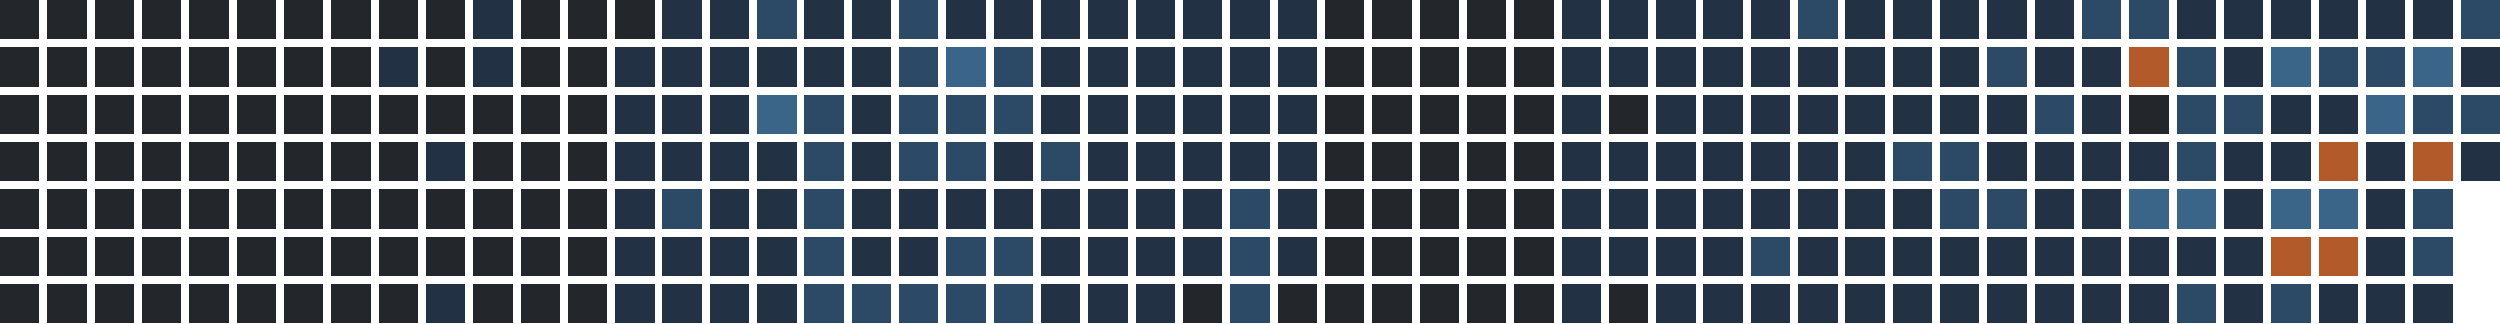
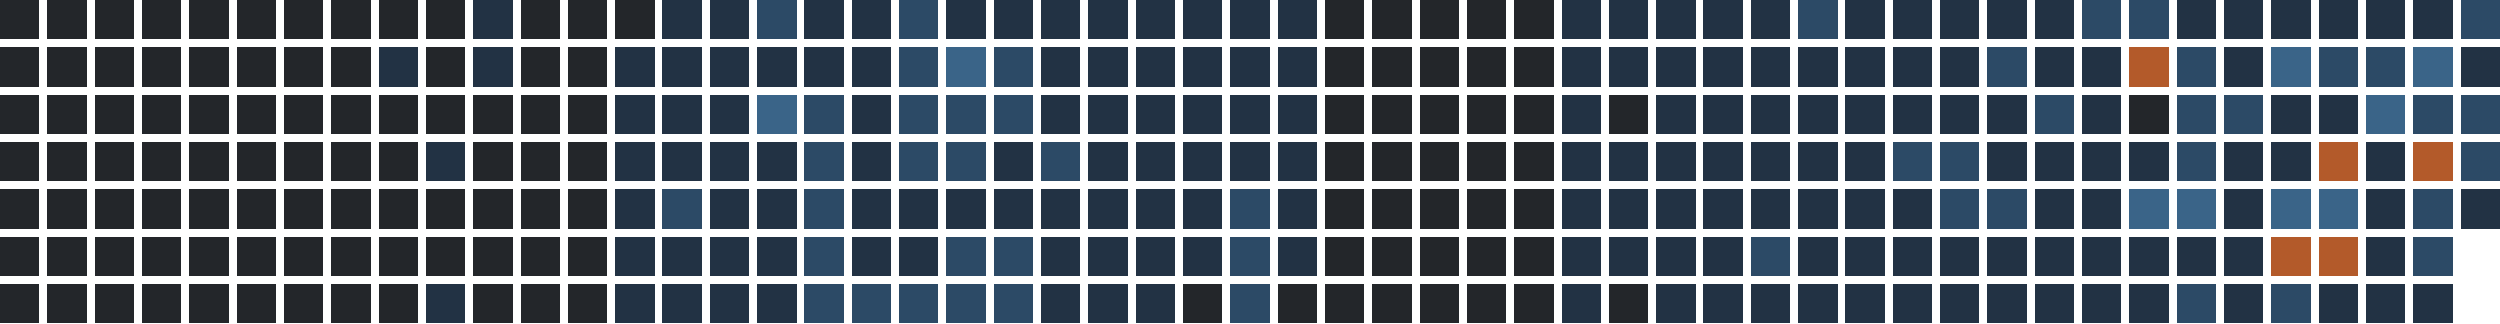
<svg xmlns="http://www.w3.org/2000/svg" version="1.1" width="634.0" height="82.0" viewBox="27.0 20.0 634.0 82.0">
  <rect style="fill:#23262a;shape-rendering:crispedges" data-score="0" data-date="2025-08-17" x="27" y="20" width="10" height="10" />
  <rect style="fill:#23262a;shape-rendering:crispedges" data-score="0" data-date="2025-08-24" x="39" y="20" width="10" height="10" />
  <rect style="fill:#23262a;shape-rendering:crispedges" data-score="0" data-date="2025-08-31" x="51" y="20" width="10" height="10" />
  <rect style="fill:#23262a;shape-rendering:crispedges" data-score="0" data-date="2025-09-07" x="63" y="20" width="10" height="10" />
  <rect style="fill:#23262a;shape-rendering:crispedges" data-score="0" data-date="2025-09-14" x="75" y="20" width="10" height="10" />
  <rect style="fill:#23262a;shape-rendering:crispedges" data-score="0" data-date="2025-09-21" x="87" y="20" width="10" height="10" />
  <rect style="fill:#23262a;shape-rendering:crispedges" data-score="0" data-date="2025-09-28" x="99" y="20" width="10" height="10" />
  <rect style="fill:#23262a;shape-rendering:crispedges" data-score="0" data-date="2025-10-05" x="111" y="20" width="10" height="10" />
  <rect style="fill:#23262a;shape-rendering:crispedges" data-score="0" data-date="2025-10-12" x="123" y="20" width="10" height="10" />
  <rect style="fill:#23262a;shape-rendering:crispedges" data-score="0" data-date="2025-10-19" x="135" y="20" width="10" height="10" />
  <rect style="fill:#223244;shape-rendering:crispedges" data-score="1" data-date="2025-10-26" x="147" y="20" width="10" height="10" />
  <rect style="fill:#23262a;shape-rendering:crispedges" data-score="0" data-date="2025-11-02" x="159" y="20" width="10" height="10" />
  <rect style="fill:#23262a;shape-rendering:crispedges" data-score="0" data-date="2025-11-09" x="171" y="20" width="10" height="10" />
  <rect style="fill:#23262a;shape-rendering:crispedges" data-score="0" data-date="2025-11-16" x="183" y="20" width="10" height="10" />
  <rect style="fill:#223244;shape-rendering:crispedges" data-score="1" data-date="2025-11-23" x="195" y="20" width="10" height="10" />
  <rect style="fill:#223244;shape-rendering:crispedges" data-score="1" data-date="2025-11-30" x="207" y="20" width="10" height="10" />
  <rect style="fill:#2c4a66;shape-rendering:crispedges" data-score="2" data-date="2025-12-07" x="219" y="20" width="10" height="10" />
  <rect style="fill:#223244;shape-rendering:crispedges" data-score="1" data-date="2025-12-14" x="231" y="20" width="10" height="10" />
  <rect style="fill:#223244;shape-rendering:crispedges" data-score="1" data-date="2025-12-21" x="243" y="20" width="10" height="10" />
  <rect style="fill:#2c4a66;shape-rendering:crispedges" data-score="2" data-date="2025-12-28" x="255" y="20" width="10" height="10" />
  <rect style="fill:#223244;shape-rendering:crispedges" data-score="1" data-date="2026-01-04" x="267" y="20" width="10" height="10" />
  <rect style="fill:#223244;shape-rendering:crispedges" data-score="1" data-date="2026-01-11" x="279" y="20" width="10" height="10" />
  <rect style="fill:#223244;shape-rendering:crispedges" data-score="1" data-date="2026-01-18" x="291" y="20" width="10" height="10" />
  <rect style="fill:#223244;shape-rendering:crispedges" data-score="1" data-date="2026-01-25" x="303" y="20" width="10" height="10" />
  <rect style="fill:#223244;shape-rendering:crispedges" data-score="1" data-date="2026-02-01" x="315" y="20" width="10" height="10" />
  <rect style="fill:#223244;shape-rendering:crispedges" data-score="1" data-date="2026-02-08" x="327" y="20" width="10" height="10" />
  <rect style="fill:#223244;shape-rendering:crispedges" data-score="1" data-date="2026-02-15" x="339" y="20" width="10" height="10" />
  <rect style="fill:#223244;shape-rendering:crispedges" data-score="1" data-date="2026-02-22" x="351" y="20" width="10" height="10" />
  <rect style="fill:#23262a;shape-rendering:crispedges" data-score="0" data-date="2026-03-01" x="363" y="20" width="10" height="10" />
  <rect style="fill:#23262a;shape-rendering:crispedges" data-score="0" data-date="2026-03-08" x="375" y="20" width="10" height="10" />
  <rect style="fill:#23262a;shape-rendering:crispedges" data-score="0" data-date="2026-03-15" x="387" y="20" width="10" height="10" />
  <rect style="fill:#23262a;shape-rendering:crispedges" data-score="0" data-date="2026-03-22" x="399" y="20" width="10" height="10" />
  <rect style="fill:#23262a;shape-rendering:crispedges" data-score="0" data-date="2026-03-29" x="411" y="20" width="10" height="10" />
  <rect style="fill:#223244;shape-rendering:crispedges" data-score="1" data-date="2026-04-05" x="423" y="20" width="10" height="10" />
  <rect style="fill:#223244;shape-rendering:crispedges" data-score="1" data-date="2026-04-12" x="435" y="20" width="10" height="10" />
  <rect style="fill:#223244;shape-rendering:crispedges" data-score="1" data-date="2026-04-19" x="447" y="20" width="10" height="10" />
  <rect style="fill:#223244;shape-rendering:crispedges" data-score="1" data-date="2026-04-26" x="459" y="20" width="10" height="10" />
  <rect style="fill:#223244;shape-rendering:crispedges" data-score="1" data-date="2026-05-03" x="471" y="20" width="10" height="10" />
  <rect style="fill:#2c4a66;shape-rendering:crispedges" data-score="2" data-date="2026-05-10" x="483" y="20" width="10" height="10" />
  <rect style="fill:#223244;shape-rendering:crispedges" data-score="1" data-date="2026-05-17" x="495" y="20" width="10" height="10" />
  <rect style="fill:#223244;shape-rendering:crispedges" data-score="1" data-date="2026-05-24" x="507" y="20" width="10" height="10" />
  <rect style="fill:#223244;shape-rendering:crispedges" data-score="1" data-date="2026-05-31" x="519" y="20" width="10" height="10" />
  <rect style="fill:#223244;shape-rendering:crispedges" data-score="1" data-date="2026-06-07" x="531" y="20" width="10" height="10" />
  <rect style="fill:#223244;shape-rendering:crispedges" data-score="1" data-date="2026-06-14" x="543" y="20" width="10" height="10" />
  <rect style="fill:#2c4a66;shape-rendering:crispedges" data-score="2" data-date="2026-06-21" x="555" y="20" width="10" height="10" />
  <rect style="fill:#2c4a66;shape-rendering:crispedges" data-score="2" data-date="2026-06-28" x="567" y="20" width="10" height="10" />
  <rect style="fill:#223244;shape-rendering:crispedges" data-score="1" data-date="2026-07-05" x="579" y="20" width="10" height="10" />
  <rect style="fill:#223244;shape-rendering:crispedges" data-score="1" data-date="2026-07-12" x="591" y="20" width="10" height="10" />
  <rect style="fill:#223244;shape-rendering:crispedges" data-score="1" data-date="2026-07-19" x="603" y="20" width="10" height="10" />
  <rect style="fill:#223244;shape-rendering:crispedges" data-score="1" data-date="2026-07-26" x="615" y="20" width="10" height="10" />
  <rect style="fill:#223244;shape-rendering:crispedges" data-score="1" data-date="2026-08-02" x="627" y="20" width="10" height="10" />
  <rect style="fill:#223244;shape-rendering:crispedges" data-score="1" data-date="2026-08-09" x="639" y="20" width="10" height="10" />
  <rect style="fill:#2c4a66;shape-rendering:crispedges" data-score="2" data-date="2026-08-16" x="651" y="20" width="10" height="10" />
  <rect style="fill:#23262a;shape-rendering:crispedges" data-score="0" data-date="2025-08-18" x="27" y="32" width="10" height="10" />
  <rect style="fill:#23262a;shape-rendering:crispedges" data-score="0" data-date="2025-08-25" x="39" y="32" width="10" height="10" />
  <rect style="fill:#23262a;shape-rendering:crispedges" data-score="0" data-date="2025-09-01" x="51" y="32" width="10" height="10" />
  <rect style="fill:#23262a;shape-rendering:crispedges" data-score="0" data-date="2025-09-08" x="63" y="32" width="10" height="10" />
  <rect style="fill:#23262a;shape-rendering:crispedges" data-score="0" data-date="2025-09-15" x="75" y="32" width="10" height="10" />
  <rect style="fill:#23262a;shape-rendering:crispedges" data-score="0" data-date="2025-09-22" x="87" y="32" width="10" height="10" />
  <rect style="fill:#23262a;shape-rendering:crispedges" data-score="0" data-date="2025-09-29" x="99" y="32" width="10" height="10" />
  <rect style="fill:#23262a;shape-rendering:crispedges" data-score="0" data-date="2025-10-06" x="111" y="32" width="10" height="10" />
  <rect style="fill:#223244;shape-rendering:crispedges" data-score="1" data-date="2025-10-13" x="123" y="32" width="10" height="10" />
  <rect style="fill:#23262a;shape-rendering:crispedges" data-score="0" data-date="2025-10-20" x="135" y="32" width="10" height="10" />
  <rect style="fill:#223244;shape-rendering:crispedges" data-score="1" data-date="2025-10-27" x="147" y="32" width="10" height="10" />
  <rect style="fill:#23262a;shape-rendering:crispedges" data-score="0" data-date="2025-11-03" x="159" y="32" width="10" height="10" />
  <rect style="fill:#23262a;shape-rendering:crispedges" data-score="0" data-date="2025-11-10" x="171" y="32" width="10" height="10" />
  <rect style="fill:#223244;shape-rendering:crispedges" data-score="1" data-date="2025-11-17" x="183" y="32" width="10" height="10" />
  <rect style="fill:#223244;shape-rendering:crispedges" data-score="1" data-date="2025-11-24" x="195" y="32" width="10" height="10" />
  <rect style="fill:#223244;shape-rendering:crispedges" data-score="1" data-date="2025-12-01" x="207" y="32" width="10" height="10" />
  <rect style="fill:#223244;shape-rendering:crispedges" data-score="1" data-date="2025-12-08" x="219" y="32" width="10" height="10" />
  <rect style="fill:#223244;shape-rendering:crispedges" data-score="1" data-date="2025-12-15" x="231" y="32" width="10" height="10" />
  <rect style="fill:#223244;shape-rendering:crispedges" data-score="1" data-date="2025-12-22" x="243" y="32" width="10" height="10" />
  <rect style="fill:#2c4a66;shape-rendering:crispedges" data-score="2" data-date="2025-12-29" x="255" y="32" width="10" height="10" />
  <rect style="fill:#3a6488;shape-rendering:crispedges" data-score="3" data-date="2026-01-05" x="267" y="32" width="10" height="10" />
  <rect style="fill:#2c4a66;shape-rendering:crispedges" data-score="2" data-date="2026-01-12" x="279" y="32" width="10" height="10" />
  <rect style="fill:#223244;shape-rendering:crispedges" data-score="1" data-date="2026-01-19" x="291" y="32" width="10" height="10" />
  <rect style="fill:#223244;shape-rendering:crispedges" data-score="1" data-date="2026-01-26" x="303" y="32" width="10" height="10" />
  <rect style="fill:#223244;shape-rendering:crispedges" data-score="1" data-date="2026-02-02" x="315" y="32" width="10" height="10" />
  <rect style="fill:#223244;shape-rendering:crispedges" data-score="1" data-date="2026-02-09" x="327" y="32" width="10" height="10" />
  <rect style="fill:#223244;shape-rendering:crispedges" data-score="1" data-date="2026-02-16" x="339" y="32" width="10" height="10" />
  <rect style="fill:#223244;shape-rendering:crispedges" data-score="1" data-date="2026-02-23" x="351" y="32" width="10" height="10" />
  <rect style="fill:#23262a;shape-rendering:crispedges" data-score="0" data-date="2026-03-02" x="363" y="32" width="10" height="10" />
  <rect style="fill:#23262a;shape-rendering:crispedges" data-score="0" data-date="2026-03-09" x="375" y="32" width="10" height="10" />
  <rect style="fill:#23262a;shape-rendering:crispedges" data-score="0" data-date="2026-03-16" x="387" y="32" width="10" height="10" />
  <rect style="fill:#23262a;shape-rendering:crispedges" data-score="0" data-date="2026-03-23" x="399" y="32" width="10" height="10" />
  <rect style="fill:#23262a;shape-rendering:crispedges" data-score="0" data-date="2026-03-30" x="411" y="32" width="10" height="10" />
  <rect style="fill:#223244;shape-rendering:crispedges" data-score="1" data-date="2026-04-06" x="423" y="32" width="10" height="10" />
  <rect style="fill:#223244;shape-rendering:crispedges" data-score="1" data-date="2026-04-13" x="435" y="32" width="10" height="10" />
  <rect style="fill:#223244;shape-rendering:crispedges" data-score="1" data-date="2026-04-20" x="447" y="32" width="10" height="10" />
  <rect style="fill:#223244;shape-rendering:crispedges" data-score="1" data-date="2026-04-27" x="459" y="32" width="10" height="10" />
  <rect style="fill:#223244;shape-rendering:crispedges" data-score="1" data-date="2026-05-04" x="471" y="32" width="10" height="10" />
  <rect style="fill:#223244;shape-rendering:crispedges" data-score="1" data-date="2026-05-11" x="483" y="32" width="10" height="10" />
  <rect style="fill:#223244;shape-rendering:crispedges" data-score="1" data-date="2026-05-18" x="495" y="32" width="10" height="10" />
  <rect style="fill:#223244;shape-rendering:crispedges" data-score="1" data-date="2026-05-25" x="507" y="32" width="10" height="10" />
  <rect style="fill:#223244;shape-rendering:crispedges" data-score="1" data-date="2026-06-01" x="519" y="32" width="10" height="10" />
  <rect style="fill:#2c4a66;shape-rendering:crispedges" data-score="2" data-date="2026-06-08" x="531" y="32" width="10" height="10" />
  <rect style="fill:#223244;shape-rendering:crispedges" data-score="1" data-date="2026-06-15" x="543" y="32" width="10" height="10" />
  <rect style="fill:#223244;shape-rendering:crispedges" data-score="1" data-date="2026-06-22" x="555" y="32" width="10" height="10" />
  <rect style="fill:#b35a2a;shape-rendering:crispedges" data-score="4" data-date="2026-06-29" x="567" y="32" width="10" height="10" />
  <rect style="fill:#2c4a66;shape-rendering:crispedges" data-score="2" data-date="2026-07-06" x="579" y="32" width="10" height="10" />
  <rect style="fill:#223244;shape-rendering:crispedges" data-score="1" data-date="2026-07-13" x="591" y="32" width="10" height="10" />
  <rect style="fill:#3a6488;shape-rendering:crispedges" data-score="3" data-date="2026-07-20" x="603" y="32" width="10" height="10" />
  <rect style="fill:#2c4a66;shape-rendering:crispedges" data-score="2" data-date="2026-07-27" x="615" y="32" width="10" height="10" />
  <rect style="fill:#2c4a66;shape-rendering:crispedges" data-score="2" data-date="2026-08-03" x="627" y="32" width="10" height="10" />
  <rect style="fill:#3a6488;shape-rendering:crispedges" data-score="3" data-date="2026-08-10" x="639" y="32" width="10" height="10" />
  <rect style="fill:#223244;shape-rendering:crispedges" data-score="1" data-date="2026-08-17" x="651" y="32" width="10" height="10" />
  <rect style="fill:#23262a;shape-rendering:crispedges" data-score="0" data-date="2025-08-19" x="27" y="44" width="10" height="10" />
  <rect style="fill:#23262a;shape-rendering:crispedges" data-score="0" data-date="2025-08-26" x="39" y="44" width="10" height="10" />
  <rect style="fill:#23262a;shape-rendering:crispedges" data-score="0" data-date="2025-09-02" x="51" y="44" width="10" height="10" />
  <rect style="fill:#23262a;shape-rendering:crispedges" data-score="0" data-date="2025-09-09" x="63" y="44" width="10" height="10" />
  <rect style="fill:#23262a;shape-rendering:crispedges" data-score="0" data-date="2025-09-16" x="75" y="44" width="10" height="10" />
  <rect style="fill:#23262a;shape-rendering:crispedges" data-score="0" data-date="2025-09-23" x="87" y="44" width="10" height="10" />
  <rect style="fill:#23262a;shape-rendering:crispedges" data-score="0" data-date="2025-09-30" x="99" y="44" width="10" height="10" />
  <rect style="fill:#23262a;shape-rendering:crispedges" data-score="0" data-date="2025-10-07" x="111" y="44" width="10" height="10" />
  <rect style="fill:#23262a;shape-rendering:crispedges" data-score="0" data-date="2025-10-14" x="123" y="44" width="10" height="10" />
  <rect style="fill:#23262a;shape-rendering:crispedges" data-score="0" data-date="2025-10-21" x="135" y="44" width="10" height="10" />
  <rect style="fill:#23262a;shape-rendering:crispedges" data-score="0" data-date="2025-10-28" x="147" y="44" width="10" height="10" />
  <rect style="fill:#23262a;shape-rendering:crispedges" data-score="0" data-date="2025-11-04" x="159" y="44" width="10" height="10" />
  <rect style="fill:#23262a;shape-rendering:crispedges" data-score="0" data-date="2025-11-11" x="171" y="44" width="10" height="10" />
  <rect style="fill:#223244;shape-rendering:crispedges" data-score="1" data-date="2025-11-18" x="183" y="44" width="10" height="10" />
  <rect style="fill:#223244;shape-rendering:crispedges" data-score="1" data-date="2025-11-25" x="195" y="44" width="10" height="10" />
  <rect style="fill:#223244;shape-rendering:crispedges" data-score="1" data-date="2025-12-02" x="207" y="44" width="10" height="10" />
  <rect style="fill:#3a6488;shape-rendering:crispedges" data-score="3" data-date="2025-12-09" x="219" y="44" width="10" height="10" />
  <rect style="fill:#2c4a66;shape-rendering:crispedges" data-score="2" data-date="2025-12-16" x="231" y="44" width="10" height="10" />
  <rect style="fill:#223244;shape-rendering:crispedges" data-score="1" data-date="2025-12-23" x="243" y="44" width="10" height="10" />
  <rect style="fill:#2c4a66;shape-rendering:crispedges" data-score="2" data-date="2025-12-30" x="255" y="44" width="10" height="10" />
  <rect style="fill:#2c4a66;shape-rendering:crispedges" data-score="2" data-date="2026-01-06" x="267" y="44" width="10" height="10" />
  <rect style="fill:#2c4a66;shape-rendering:crispedges" data-score="2" data-date="2026-01-13" x="279" y="44" width="10" height="10" />
  <rect style="fill:#223244;shape-rendering:crispedges" data-score="1" data-date="2026-01-20" x="291" y="44" width="10" height="10" />
  <rect style="fill:#223244;shape-rendering:crispedges" data-score="1" data-date="2026-01-27" x="303" y="44" width="10" height="10" />
  <rect style="fill:#223244;shape-rendering:crispedges" data-score="1" data-date="2026-02-03" x="315" y="44" width="10" height="10" />
  <rect style="fill:#223244;shape-rendering:crispedges" data-score="1" data-date="2026-02-10" x="327" y="44" width="10" height="10" />
  <rect style="fill:#223244;shape-rendering:crispedges" data-score="1" data-date="2026-02-17" x="339" y="44" width="10" height="10" />
  <rect style="fill:#223244;shape-rendering:crispedges" data-score="1" data-date="2026-02-24" x="351" y="44" width="10" height="10" />
  <rect style="fill:#23262a;shape-rendering:crispedges" data-score="0" data-date="2026-03-03" x="363" y="44" width="10" height="10" />
  <rect style="fill:#23262a;shape-rendering:crispedges" data-score="0" data-date="2026-03-10" x="375" y="44" width="10" height="10" />
  <rect style="fill:#23262a;shape-rendering:crispedges" data-score="0" data-date="2026-03-17" x="387" y="44" width="10" height="10" />
  <rect style="fill:#23262a;shape-rendering:crispedges" data-score="0" data-date="2026-03-24" x="399" y="44" width="10" height="10" />
  <rect style="fill:#23262a;shape-rendering:crispedges" data-score="0" data-date="2026-03-31" x="411" y="44" width="10" height="10" />
  <rect style="fill:#223244;shape-rendering:crispedges" data-score="1" data-date="2026-04-07" x="423" y="44" width="10" height="10" />
  <rect style="fill:#23262a;shape-rendering:crispedges" data-score="0" data-date="2026-04-14" x="435" y="44" width="10" height="10" />
  <rect style="fill:#223244;shape-rendering:crispedges" data-score="1" data-date="2026-04-21" x="447" y="44" width="10" height="10" />
  <rect style="fill:#223244;shape-rendering:crispedges" data-score="1" data-date="2026-04-28" x="459" y="44" width="10" height="10" />
  <rect style="fill:#223244;shape-rendering:crispedges" data-score="1" data-date="2026-05-05" x="471" y="44" width="10" height="10" />
  <rect style="fill:#223244;shape-rendering:crispedges" data-score="1" data-date="2026-05-12" x="483" y="44" width="10" height="10" />
  <rect style="fill:#223244;shape-rendering:crispedges" data-score="1" data-date="2026-05-19" x="495" y="44" width="10" height="10" />
  <rect style="fill:#223244;shape-rendering:crispedges" data-score="1" data-date="2026-05-26" x="507" y="44" width="10" height="10" />
  <rect style="fill:#223244;shape-rendering:crispedges" data-score="1" data-date="2026-06-02" x="519" y="44" width="10" height="10" />
  <rect style="fill:#223244;shape-rendering:crispedges" data-score="1" data-date="2026-06-09" x="531" y="44" width="10" height="10" />
  <rect style="fill:#2c4a66;shape-rendering:crispedges" data-score="2" data-date="2026-06-16" x="543" y="44" width="10" height="10" />
  <rect style="fill:#223244;shape-rendering:crispedges" data-score="1" data-date="2026-06-23" x="555" y="44" width="10" height="10" />
  <rect style="fill:#23262a;shape-rendering:crispedges" data-score="0" data-date="2026-06-30" x="567" y="44" width="10" height="10" />
  <rect style="fill:#2c4a66;shape-rendering:crispedges" data-score="2" data-date="2026-07-07" x="579" y="44" width="10" height="10" />
  <rect style="fill:#2c4a66;shape-rendering:crispedges" data-score="2" data-date="2026-07-14" x="591" y="44" width="10" height="10" />
  <rect style="fill:#223244;shape-rendering:crispedges" data-score="1" data-date="2026-07-21" x="603" y="44" width="10" height="10" />
  <rect style="fill:#223244;shape-rendering:crispedges" data-score="1" data-date="2026-07-28" x="615" y="44" width="10" height="10" />
  <rect style="fill:#3a6488;shape-rendering:crispedges" data-score="3" data-date="2026-08-04" x="627" y="44" width="10" height="10" />
  <rect style="fill:#2c4a66;shape-rendering:crispedges" data-score="2" data-date="2026-08-11" x="639" y="44" width="10" height="10" />
  <rect style="fill:#2c4a66;shape-rendering:crispedges" data-score="2" data-date="2026-08-18" x="651" y="44" width="10" height="10" />
  <rect style="fill:#23262a;shape-rendering:crispedges" data-score="0" data-date="2025-08-20" x="27" y="56" width="10" height="10" />
  <rect style="fill:#23262a;shape-rendering:crispedges" data-score="0" data-date="2025-08-27" x="39" y="56" width="10" height="10" />
  <rect style="fill:#23262a;shape-rendering:crispedges" data-score="0" data-date="2025-09-03" x="51" y="56" width="10" height="10" />
  <rect style="fill:#23262a;shape-rendering:crispedges" data-score="0" data-date="2025-09-10" x="63" y="56" width="10" height="10" />
  <rect style="fill:#23262a;shape-rendering:crispedges" data-score="0" data-date="2025-09-17" x="75" y="56" width="10" height="10" />
  <rect style="fill:#23262a;shape-rendering:crispedges" data-score="0" data-date="2025-09-24" x="87" y="56" width="10" height="10" />
  <rect style="fill:#23262a;shape-rendering:crispedges" data-score="0" data-date="2025-10-01" x="99" y="56" width="10" height="10" />
  <rect style="fill:#23262a;shape-rendering:crispedges" data-score="0" data-date="2025-10-08" x="111" y="56" width="10" height="10" />
  <rect style="fill:#23262a;shape-rendering:crispedges" data-score="0" data-date="2025-10-15" x="123" y="56" width="10" height="10" />
  <rect style="fill:#223244;shape-rendering:crispedges" data-score="1" data-date="2025-10-22" x="135" y="56" width="10" height="10" />
  <rect style="fill:#23262a;shape-rendering:crispedges" data-score="0" data-date="2025-10-29" x="147" y="56" width="10" height="10" />
  <rect style="fill:#23262a;shape-rendering:crispedges" data-score="0" data-date="2025-11-05" x="159" y="56" width="10" height="10" />
  <rect style="fill:#23262a;shape-rendering:crispedges" data-score="0" data-date="2025-11-12" x="171" y="56" width="10" height="10" />
  <rect style="fill:#223244;shape-rendering:crispedges" data-score="1" data-date="2025-11-19" x="183" y="56" width="10" height="10" />
  <rect style="fill:#223244;shape-rendering:crispedges" data-score="1" data-date="2025-11-26" x="195" y="56" width="10" height="10" />
  <rect style="fill:#223244;shape-rendering:crispedges" data-score="1" data-date="2025-12-03" x="207" y="56" width="10" height="10" />
  <rect style="fill:#223244;shape-rendering:crispedges" data-score="1" data-date="2025-12-10" x="219" y="56" width="10" height="10" />
  <rect style="fill:#2c4a66;shape-rendering:crispedges" data-score="2" data-date="2025-12-17" x="231" y="56" width="10" height="10" />
  <rect style="fill:#223244;shape-rendering:crispedges" data-score="1" data-date="2025-12-24" x="243" y="56" width="10" height="10" />
  <rect style="fill:#2c4a66;shape-rendering:crispedges" data-score="2" data-date="2025-12-31" x="255" y="56" width="10" height="10" />
  <rect style="fill:#2c4a66;shape-rendering:crispedges" data-score="2" data-date="2026-01-07" x="267" y="56" width="10" height="10" />
  <rect style="fill:#223244;shape-rendering:crispedges" data-score="1" data-date="2026-01-14" x="279" y="56" width="10" height="10" />
  <rect style="fill:#2c4a66;shape-rendering:crispedges" data-score="2" data-date="2026-01-21" x="291" y="56" width="10" height="10" />
  <rect style="fill:#223244;shape-rendering:crispedges" data-score="1" data-date="2026-01-28" x="303" y="56" width="10" height="10" />
  <rect style="fill:#223244;shape-rendering:crispedges" data-score="1" data-date="2026-02-04" x="315" y="56" width="10" height="10" />
  <rect style="fill:#223244;shape-rendering:crispedges" data-score="1" data-date="2026-02-11" x="327" y="56" width="10" height="10" />
  <rect style="fill:#223244;shape-rendering:crispedges" data-score="1" data-date="2026-02-18" x="339" y="56" width="10" height="10" />
  <rect style="fill:#223244;shape-rendering:crispedges" data-score="1" data-date="2026-02-25" x="351" y="56" width="10" height="10" />
  <rect style="fill:#23262a;shape-rendering:crispedges" data-score="0" data-date="2026-03-04" x="363" y="56" width="10" height="10" />
  <rect style="fill:#23262a;shape-rendering:crispedges" data-score="0" data-date="2026-03-11" x="375" y="56" width="10" height="10" />
  <rect style="fill:#23262a;shape-rendering:crispedges" data-score="0" data-date="2026-03-18" x="387" y="56" width="10" height="10" />
  <rect style="fill:#23262a;shape-rendering:crispedges" data-score="0" data-date="2026-03-25" x="399" y="56" width="10" height="10" />
  <rect style="fill:#23262a;shape-rendering:crispedges" data-score="0" data-date="2026-04-01" x="411" y="56" width="10" height="10" />
  <rect style="fill:#223244;shape-rendering:crispedges" data-score="1" data-date="2026-04-08" x="423" y="56" width="10" height="10" />
  <rect style="fill:#223244;shape-rendering:crispedges" data-score="1" data-date="2026-04-15" x="435" y="56" width="10" height="10" />
  <rect style="fill:#223244;shape-rendering:crispedges" data-score="1" data-date="2026-04-22" x="447" y="56" width="10" height="10" />
  <rect style="fill:#223244;shape-rendering:crispedges" data-score="1" data-date="2026-04-29" x="459" y="56" width="10" height="10" />
  <rect style="fill:#223244;shape-rendering:crispedges" data-score="1" data-date="2026-05-06" x="471" y="56" width="10" height="10" />
  <rect style="fill:#223244;shape-rendering:crispedges" data-score="1" data-date="2026-05-13" x="483" y="56" width="10" height="10" />
  <rect style="fill:#223244;shape-rendering:crispedges" data-score="1" data-date="2026-05-20" x="495" y="56" width="10" height="10" />
  <rect style="fill:#2c4a66;shape-rendering:crispedges" data-score="2" data-date="2026-05-27" x="507" y="56" width="10" height="10" />
  <rect style="fill:#2c4a66;shape-rendering:crispedges" data-score="2" data-date="2026-06-03" x="519" y="56" width="10" height="10" />
  <rect style="fill:#223244;shape-rendering:crispedges" data-score="1" data-date="2026-06-10" x="531" y="56" width="10" height="10" />
  <rect style="fill:#223244;shape-rendering:crispedges" data-score="1" data-date="2026-06-17" x="543" y="56" width="10" height="10" />
  <rect style="fill:#223244;shape-rendering:crispedges" data-score="1" data-date="2026-06-24" x="555" y="56" width="10" height="10" />
  <rect style="fill:#223244;shape-rendering:crispedges" data-score="1" data-date="2026-07-01" x="567" y="56" width="10" height="10" />
  <rect style="fill:#2c4a66;shape-rendering:crispedges" data-score="2" data-date="2026-07-08" x="579" y="56" width="10" height="10" />
  <rect style="fill:#223244;shape-rendering:crispedges" data-score="1" data-date="2026-07-15" x="591" y="56" width="10" height="10" />
  <rect style="fill:#223244;shape-rendering:crispedges" data-score="1" data-date="2026-07-22" x="603" y="56" width="10" height="10" />
  <rect style="fill:#b35a2a;shape-rendering:crispedges" data-score="4" data-date="2026-07-29" x="615" y="56" width="10" height="10" />
  <rect style="fill:#223244;shape-rendering:crispedges" data-score="1" data-date="2026-08-05" x="627" y="56" width="10" height="10" />
  <rect style="fill:#b35a2a;shape-rendering:crispedges" data-score="4" data-date="2026-08-12" x="639" y="56" width="10" height="10" />
-   <rect style="fill:#223244;shape-rendering:crispedges" data-score="1" data-date="2026-08-19" x="651" y="56" width="10" height="10" />
+   <rect style="fill:#2c4a66;shape-rendering:crispedges" data-score="2" data-date="2026-08-19" x="651" y="56" width="10" height="10" />
  <rect style="fill:#23262a;shape-rendering:crispedges" data-score="0" data-date="2025-08-21" x="27" y="68" width="10" height="10" />
  <rect style="fill:#23262a;shape-rendering:crispedges" data-score="0" data-date="2025-08-28" x="39" y="68" width="10" height="10" />
  <rect style="fill:#23262a;shape-rendering:crispedges" data-score="0" data-date="2025-09-04" x="51" y="68" width="10" height="10" />
  <rect style="fill:#23262a;shape-rendering:crispedges" data-score="0" data-date="2025-09-11" x="63" y="68" width="10" height="10" />
  <rect style="fill:#23262a;shape-rendering:crispedges" data-score="0" data-date="2025-09-18" x="75" y="68" width="10" height="10" />
  <rect style="fill:#23262a;shape-rendering:crispedges" data-score="0" data-date="2025-09-25" x="87" y="68" width="10" height="10" />
  <rect style="fill:#23262a;shape-rendering:crispedges" data-score="0" data-date="2025-10-02" x="99" y="68" width="10" height="10" />
  <rect style="fill:#23262a;shape-rendering:crispedges" data-score="0" data-date="2025-10-09" x="111" y="68" width="10" height="10" />
  <rect style="fill:#23262a;shape-rendering:crispedges" data-score="0" data-date="2025-10-16" x="123" y="68" width="10" height="10" />
  <rect style="fill:#23262a;shape-rendering:crispedges" data-score="0" data-date="2025-10-23" x="135" y="68" width="10" height="10" />
  <rect style="fill:#23262a;shape-rendering:crispedges" data-score="0" data-date="2025-10-30" x="147" y="68" width="10" height="10" />
  <rect style="fill:#23262a;shape-rendering:crispedges" data-score="0" data-date="2025-11-06" x="159" y="68" width="10" height="10" />
  <rect style="fill:#23262a;shape-rendering:crispedges" data-score="0" data-date="2025-11-13" x="171" y="68" width="10" height="10" />
  <rect style="fill:#223244;shape-rendering:crispedges" data-score="1" data-date="2025-11-20" x="183" y="68" width="10" height="10" />
  <rect style="fill:#2c4a66;shape-rendering:crispedges" data-score="2" data-date="2025-11-27" x="195" y="68" width="10" height="10" />
  <rect style="fill:#223244;shape-rendering:crispedges" data-score="1" data-date="2025-12-04" x="207" y="68" width="10" height="10" />
  <rect style="fill:#223244;shape-rendering:crispedges" data-score="1" data-date="2025-12-11" x="219" y="68" width="10" height="10" />
  <rect style="fill:#2c4a66;shape-rendering:crispedges" data-score="2" data-date="2025-12-18" x="231" y="68" width="10" height="10" />
  <rect style="fill:#223244;shape-rendering:crispedges" data-score="1" data-date="2025-12-25" x="243" y="68" width="10" height="10" />
  <rect style="fill:#223244;shape-rendering:crispedges" data-score="1" data-date="2026-01-01" x="255" y="68" width="10" height="10" />
  <rect style="fill:#223244;shape-rendering:crispedges" data-score="1" data-date="2026-01-08" x="267" y="68" width="10" height="10" />
  <rect style="fill:#223244;shape-rendering:crispedges" data-score="1" data-date="2026-01-15" x="279" y="68" width="10" height="10" />
  <rect style="fill:#223244;shape-rendering:crispedges" data-score="1" data-date="2026-01-22" x="291" y="68" width="10" height="10" />
  <rect style="fill:#223244;shape-rendering:crispedges" data-score="1" data-date="2026-01-29" x="303" y="68" width="10" height="10" />
  <rect style="fill:#223244;shape-rendering:crispedges" data-score="1" data-date="2026-02-05" x="315" y="68" width="10" height="10" />
  <rect style="fill:#223244;shape-rendering:crispedges" data-score="1" data-date="2026-02-12" x="327" y="68" width="10" height="10" />
  <rect style="fill:#2c4a66;shape-rendering:crispedges" data-score="2" data-date="2026-02-19" x="339" y="68" width="10" height="10" />
  <rect style="fill:#223244;shape-rendering:crispedges" data-score="1" data-date="2026-02-26" x="351" y="68" width="10" height="10" />
  <rect style="fill:#23262a;shape-rendering:crispedges" data-score="0" data-date="2026-03-05" x="363" y="68" width="10" height="10" />
  <rect style="fill:#23262a;shape-rendering:crispedges" data-score="0" data-date="2026-03-12" x="375" y="68" width="10" height="10" />
  <rect style="fill:#23262a;shape-rendering:crispedges" data-score="0" data-date="2026-03-19" x="387" y="68" width="10" height="10" />
  <rect style="fill:#23262a;shape-rendering:crispedges" data-score="0" data-date="2026-03-26" x="399" y="68" width="10" height="10" />
  <rect style="fill:#23262a;shape-rendering:crispedges" data-score="0" data-date="2026-04-02" x="411" y="68" width="10" height="10" />
  <rect style="fill:#223244;shape-rendering:crispedges" data-score="1" data-date="2026-04-09" x="423" y="68" width="10" height="10" />
  <rect style="fill:#223244;shape-rendering:crispedges" data-score="1" data-date="2026-04-16" x="435" y="68" width="10" height="10" />
  <rect style="fill:#223244;shape-rendering:crispedges" data-score="1" data-date="2026-04-23" x="447" y="68" width="10" height="10" />
  <rect style="fill:#223244;shape-rendering:crispedges" data-score="1" data-date="2026-04-30" x="459" y="68" width="10" height="10" />
  <rect style="fill:#223244;shape-rendering:crispedges" data-score="1" data-date="2026-05-07" x="471" y="68" width="10" height="10" />
  <rect style="fill:#223244;shape-rendering:crispedges" data-score="1" data-date="2026-05-14" x="483" y="68" width="10" height="10" />
  <rect style="fill:#223244;shape-rendering:crispedges" data-score="1" data-date="2026-05-21" x="495" y="68" width="10" height="10" />
  <rect style="fill:#223244;shape-rendering:crispedges" data-score="1" data-date="2026-05-28" x="507" y="68" width="10" height="10" />
  <rect style="fill:#2c4a66;shape-rendering:crispedges" data-score="2" data-date="2026-06-04" x="519" y="68" width="10" height="10" />
  <rect style="fill:#2c4a66;shape-rendering:crispedges" data-score="2" data-date="2026-06-11" x="531" y="68" width="10" height="10" />
  <rect style="fill:#223244;shape-rendering:crispedges" data-score="1" data-date="2026-06-18" x="543" y="68" width="10" height="10" />
  <rect style="fill:#223244;shape-rendering:crispedges" data-score="1" data-date="2026-06-25" x="555" y="68" width="10" height="10" />
  <rect style="fill:#3a6488;shape-rendering:crispedges" data-score="3" data-date="2026-07-02" x="567" y="68" width="10" height="10" />
  <rect style="fill:#3a6488;shape-rendering:crispedges" data-score="3" data-date="2026-07-09" x="579" y="68" width="10" height="10" />
  <rect style="fill:#223244;shape-rendering:crispedges" data-score="1" data-date="2026-07-16" x="591" y="68" width="10" height="10" />
  <rect style="fill:#3a6488;shape-rendering:crispedges" data-score="3" data-date="2026-07-23" x="603" y="68" width="10" height="10" />
  <rect style="fill:#3a6488;shape-rendering:crispedges" data-score="3" data-date="2026-07-30" x="615" y="68" width="10" height="10" />
  <rect style="fill:#223244;shape-rendering:crispedges" data-score="1" data-date="2026-08-06" x="627" y="68" width="10" height="10" />
  <rect style="fill:#2c4a66;shape-rendering:crispedges" data-score="2" data-date="2026-08-13" x="639" y="68" width="10" height="10" />
+   <rect style="fill:#223244;shape-rendering:crispedges" data-score="1" data-date="2026-08-20" x="651" y="68" width="10" height="10" />
  <rect style="fill:#23262a;shape-rendering:crispedges" data-score="0" data-date="2025-08-22" x="27" y="80" width="10" height="10" />
  <rect style="fill:#23262a;shape-rendering:crispedges" data-score="0" data-date="2025-08-29" x="39" y="80" width="10" height="10" />
  <rect style="fill:#23262a;shape-rendering:crispedges" data-score="0" data-date="2025-09-05" x="51" y="80" width="10" height="10" />
  <rect style="fill:#23262a;shape-rendering:crispedges" data-score="0" data-date="2025-09-12" x="63" y="80" width="10" height="10" />
  <rect style="fill:#23262a;shape-rendering:crispedges" data-score="0" data-date="2025-09-19" x="75" y="80" width="10" height="10" />
  <rect style="fill:#23262a;shape-rendering:crispedges" data-score="0" data-date="2025-09-26" x="87" y="80" width="10" height="10" />
  <rect style="fill:#23262a;shape-rendering:crispedges" data-score="0" data-date="2025-10-03" x="99" y="80" width="10" height="10" />
  <rect style="fill:#23262a;shape-rendering:crispedges" data-score="0" data-date="2025-10-10" x="111" y="80" width="10" height="10" />
  <rect style="fill:#23262a;shape-rendering:crispedges" data-score="0" data-date="2025-10-17" x="123" y="80" width="10" height="10" />
  <rect style="fill:#23262a;shape-rendering:crispedges" data-score="0" data-date="2025-10-24" x="135" y="80" width="10" height="10" />
  <rect style="fill:#23262a;shape-rendering:crispedges" data-score="0" data-date="2025-10-31" x="147" y="80" width="10" height="10" />
  <rect style="fill:#23262a;shape-rendering:crispedges" data-score="0" data-date="2025-11-07" x="159" y="80" width="10" height="10" />
  <rect style="fill:#23262a;shape-rendering:crispedges" data-score="0" data-date="2025-11-14" x="171" y="80" width="10" height="10" />
  <rect style="fill:#223244;shape-rendering:crispedges" data-score="1" data-date="2025-11-21" x="183" y="80" width="10" height="10" />
  <rect style="fill:#223244;shape-rendering:crispedges" data-score="1" data-date="2025-11-28" x="195" y="80" width="10" height="10" />
  <rect style="fill:#223244;shape-rendering:crispedges" data-score="1" data-date="2025-12-05" x="207" y="80" width="10" height="10" />
  <rect style="fill:#223244;shape-rendering:crispedges" data-score="1" data-date="2025-12-12" x="219" y="80" width="10" height="10" />
  <rect style="fill:#2c4a66;shape-rendering:crispedges" data-score="2" data-date="2025-12-19" x="231" y="80" width="10" height="10" />
  <rect style="fill:#223244;shape-rendering:crispedges" data-score="1" data-date="2025-12-26" x="243" y="80" width="10" height="10" />
  <rect style="fill:#223244;shape-rendering:crispedges" data-score="1" data-date="2026-01-02" x="255" y="80" width="10" height="10" />
  <rect style="fill:#2c4a66;shape-rendering:crispedges" data-score="2" data-date="2026-01-09" x="267" y="80" width="10" height="10" />
  <rect style="fill:#2c4a66;shape-rendering:crispedges" data-score="2" data-date="2026-01-16" x="279" y="80" width="10" height="10" />
  <rect style="fill:#223244;shape-rendering:crispedges" data-score="1" data-date="2026-01-23" x="291" y="80" width="10" height="10" />
  <rect style="fill:#223244;shape-rendering:crispedges" data-score="1" data-date="2026-01-30" x="303" y="80" width="10" height="10" />
  <rect style="fill:#223244;shape-rendering:crispedges" data-score="1" data-date="2026-02-06" x="315" y="80" width="10" height="10" />
  <rect style="fill:#223244;shape-rendering:crispedges" data-score="1" data-date="2026-02-13" x="327" y="80" width="10" height="10" />
  <rect style="fill:#2c4a66;shape-rendering:crispedges" data-score="2" data-date="2026-02-20" x="339" y="80" width="10" height="10" />
  <rect style="fill:#223244;shape-rendering:crispedges" data-score="1" data-date="2026-02-27" x="351" y="80" width="10" height="10" />
  <rect style="fill:#23262a;shape-rendering:crispedges" data-score="0" data-date="2026-03-06" x="363" y="80" width="10" height="10" />
  <rect style="fill:#23262a;shape-rendering:crispedges" data-score="0" data-date="2026-03-13" x="375" y="80" width="10" height="10" />
  <rect style="fill:#23262a;shape-rendering:crispedges" data-score="0" data-date="2026-03-20" x="387" y="80" width="10" height="10" />
  <rect style="fill:#23262a;shape-rendering:crispedges" data-score="0" data-date="2026-03-27" x="399" y="80" width="10" height="10" />
  <rect style="fill:#23262a;shape-rendering:crispedges" data-score="0" data-date="2026-04-03" x="411" y="80" width="10" height="10" />
  <rect style="fill:#223244;shape-rendering:crispedges" data-score="1" data-date="2026-04-10" x="423" y="80" width="10" height="10" />
  <rect style="fill:#223244;shape-rendering:crispedges" data-score="1" data-date="2026-04-17" x="435" y="80" width="10" height="10" />
  <rect style="fill:#223244;shape-rendering:crispedges" data-score="1" data-date="2026-04-24" x="447" y="80" width="10" height="10" />
  <rect style="fill:#223244;shape-rendering:crispedges" data-score="1" data-date="2026-05-01" x="459" y="80" width="10" height="10" />
  <rect style="fill:#2c4a66;shape-rendering:crispedges" data-score="2" data-date="2026-05-08" x="471" y="80" width="10" height="10" />
  <rect style="fill:#223244;shape-rendering:crispedges" data-score="1" data-date="2026-05-15" x="483" y="80" width="10" height="10" />
  <rect style="fill:#223244;shape-rendering:crispedges" data-score="1" data-date="2026-05-22" x="495" y="80" width="10" height="10" />
  <rect style="fill:#223244;shape-rendering:crispedges" data-score="1" data-date="2026-05-29" x="507" y="80" width="10" height="10" />
  <rect style="fill:#223244;shape-rendering:crispedges" data-score="1" data-date="2026-06-05" x="519" y="80" width="10" height="10" />
  <rect style="fill:#223244;shape-rendering:crispedges" data-score="1" data-date="2026-06-12" x="531" y="80" width="10" height="10" />
  <rect style="fill:#223244;shape-rendering:crispedges" data-score="1" data-date="2026-06-19" x="543" y="80" width="10" height="10" />
  <rect style="fill:#223244;shape-rendering:crispedges" data-score="1" data-date="2026-06-26" x="555" y="80" width="10" height="10" />
  <rect style="fill:#223244;shape-rendering:crispedges" data-score="1" data-date="2026-07-03" x="567" y="80" width="10" height="10" />
  <rect style="fill:#223244;shape-rendering:crispedges" data-score="1" data-date="2026-07-10" x="579" y="80" width="10" height="10" />
  <rect style="fill:#223244;shape-rendering:crispedges" data-score="1" data-date="2026-07-17" x="591" y="80" width="10" height="10" />
  <rect style="fill:#b35a2a;shape-rendering:crispedges" data-score="4" data-date="2026-07-24" x="603" y="80" width="10" height="10" />
  <rect style="fill:#b35a2a;shape-rendering:crispedges" data-score="4" data-date="2026-07-31" x="615" y="80" width="10" height="10" />
  <rect style="fill:#223244;shape-rendering:crispedges" data-score="1" data-date="2026-08-07" x="627" y="80" width="10" height="10" />
  <rect style="fill:#2c4a66;shape-rendering:crispedges" data-score="2" data-date="2026-08-14" x="639" y="80" width="10" height="10" />
  <rect style="fill:#23262a;shape-rendering:crispedges" data-score="0" data-date="2025-08-23" x="27" y="92" width="10" height="10" />
  <rect style="fill:#23262a;shape-rendering:crispedges" data-score="0" data-date="2025-08-30" x="39" y="92" width="10" height="10" />
  <rect style="fill:#23262a;shape-rendering:crispedges" data-score="0" data-date="2025-09-06" x="51" y="92" width="10" height="10" />
  <rect style="fill:#23262a;shape-rendering:crispedges" data-score="0" data-date="2025-09-13" x="63" y="92" width="10" height="10" />
  <rect style="fill:#23262a;shape-rendering:crispedges" data-score="0" data-date="2025-09-20" x="75" y="92" width="10" height="10" />
  <rect style="fill:#23262a;shape-rendering:crispedges" data-score="0" data-date="2025-09-27" x="87" y="92" width="10" height="10" />
  <rect style="fill:#23262a;shape-rendering:crispedges" data-score="0" data-date="2025-10-04" x="99" y="92" width="10" height="10" />
  <rect style="fill:#23262a;shape-rendering:crispedges" data-score="0" data-date="2025-10-11" x="111" y="92" width="10" height="10" />
  <rect style="fill:#23262a;shape-rendering:crispedges" data-score="0" data-date="2025-10-18" x="123" y="92" width="10" height="10" />
  <rect style="fill:#223244;shape-rendering:crispedges" data-score="1" data-date="2025-10-25" x="135" y="92" width="10" height="10" />
  <rect style="fill:#23262a;shape-rendering:crispedges" data-score="0" data-date="2025-11-01" x="147" y="92" width="10" height="10" />
  <rect style="fill:#23262a;shape-rendering:crispedges" data-score="0" data-date="2025-11-08" x="159" y="92" width="10" height="10" />
  <rect style="fill:#23262a;shape-rendering:crispedges" data-score="0" data-date="2025-11-15" x="171" y="92" width="10" height="10" />
  <rect style="fill:#223244;shape-rendering:crispedges" data-score="1" data-date="2025-11-22" x="183" y="92" width="10" height="10" />
  <rect style="fill:#223244;shape-rendering:crispedges" data-score="1" data-date="2025-11-29" x="195" y="92" width="10" height="10" />
  <rect style="fill:#223244;shape-rendering:crispedges" data-score="1" data-date="2025-12-06" x="207" y="92" width="10" height="10" />
  <rect style="fill:#223244;shape-rendering:crispedges" data-score="1" data-date="2025-12-13" x="219" y="92" width="10" height="10" />
  <rect style="fill:#2c4a66;shape-rendering:crispedges" data-score="2" data-date="2025-12-20" x="231" y="92" width="10" height="10" />
  <rect style="fill:#2c4a66;shape-rendering:crispedges" data-score="2" data-date="2025-12-27" x="243" y="92" width="10" height="10" />
  <rect style="fill:#2c4a66;shape-rendering:crispedges" data-score="2" data-date="2026-01-03" x="255" y="92" width="10" height="10" />
  <rect style="fill:#2c4a66;shape-rendering:crispedges" data-score="2" data-date="2026-01-10" x="267" y="92" width="10" height="10" />
  <rect style="fill:#2c4a66;shape-rendering:crispedges" data-score="2" data-date="2026-01-17" x="279" y="92" width="10" height="10" />
  <rect style="fill:#223244;shape-rendering:crispedges" data-score="1" data-date="2026-01-24" x="291" y="92" width="10" height="10" />
  <rect style="fill:#223244;shape-rendering:crispedges" data-score="1" data-date="2026-01-31" x="303" y="92" width="10" height="10" />
  <rect style="fill:#223244;shape-rendering:crispedges" data-score="1" data-date="2026-02-07" x="315" y="92" width="10" height="10" />
  <rect style="fill:#23262a;shape-rendering:crispedges" data-score="0" data-date="2026-02-14" x="327" y="92" width="10" height="10" />
  <rect style="fill:#2c4a66;shape-rendering:crispedges" data-score="2" data-date="2026-02-21" x="339" y="92" width="10" height="10" />
  <rect style="fill:#23262a;shape-rendering:crispedges" data-score="0" data-date="2026-02-28" x="351" y="92" width="10" height="10" />
  <rect style="fill:#23262a;shape-rendering:crispedges" data-score="0" data-date="2026-03-07" x="363" y="92" width="10" height="10" />
  <rect style="fill:#23262a;shape-rendering:crispedges" data-score="0" data-date="2026-03-14" x="375" y="92" width="10" height="10" />
  <rect style="fill:#23262a;shape-rendering:crispedges" data-score="0" data-date="2026-03-21" x="387" y="92" width="10" height="10" />
  <rect style="fill:#23262a;shape-rendering:crispedges" data-score="0" data-date="2026-03-28" x="399" y="92" width="10" height="10" />
  <rect style="fill:#23262a;shape-rendering:crispedges" data-score="0" data-date="2026-04-04" x="411" y="92" width="10" height="10" />
  <rect style="fill:#223244;shape-rendering:crispedges" data-score="1" data-date="2026-04-11" x="423" y="92" width="10" height="10" />
  <rect style="fill:#23262a;shape-rendering:crispedges" data-score="0" data-date="2026-04-18" x="435" y="92" width="10" height="10" />
  <rect style="fill:#223244;shape-rendering:crispedges" data-score="1" data-date="2026-04-25" x="447" y="92" width="10" height="10" />
  <rect style="fill:#223244;shape-rendering:crispedges" data-score="1" data-date="2026-05-02" x="459" y="92" width="10" height="10" />
  <rect style="fill:#223244;shape-rendering:crispedges" data-score="1" data-date="2026-05-09" x="471" y="92" width="10" height="10" />
  <rect style="fill:#223244;shape-rendering:crispedges" data-score="1" data-date="2026-05-16" x="483" y="92" width="10" height="10" />
  <rect style="fill:#223244;shape-rendering:crispedges" data-score="1" data-date="2026-05-23" x="495" y="92" width="10" height="10" />
  <rect style="fill:#223244;shape-rendering:crispedges" data-score="1" data-date="2026-05-30" x="507" y="92" width="10" height="10" />
  <rect style="fill:#223244;shape-rendering:crispedges" data-score="1" data-date="2026-06-06" x="519" y="92" width="10" height="10" />
  <rect style="fill:#223244;shape-rendering:crispedges" data-score="1" data-date="2026-06-13" x="531" y="92" width="10" height="10" />
  <rect style="fill:#223244;shape-rendering:crispedges" data-score="1" data-date="2026-06-20" x="543" y="92" width="10" height="10" />
  <rect style="fill:#223244;shape-rendering:crispedges" data-score="1" data-date="2026-06-27" x="555" y="92" width="10" height="10" />
  <rect style="fill:#223244;shape-rendering:crispedges" data-score="1" data-date="2026-07-04" x="567" y="92" width="10" height="10" />
  <rect style="fill:#2c4a66;shape-rendering:crispedges" data-score="2" data-date="2026-07-11" x="579" y="92" width="10" height="10" />
  <rect style="fill:#223244;shape-rendering:crispedges" data-score="1" data-date="2026-07-18" x="591" y="92" width="10" height="10" />
  <rect style="fill:#2c4a66;shape-rendering:crispedges" data-score="2" data-date="2026-07-25" x="603" y="92" width="10" height="10" />
  <rect style="fill:#223244;shape-rendering:crispedges" data-score="1" data-date="2026-08-01" x="615" y="92" width="10" height="10" />
  <rect style="fill:#223244;shape-rendering:crispedges" data-score="1" data-date="2026-08-08" x="627" y="92" width="10" height="10" />
  <rect style="fill:#223244;shape-rendering:crispedges" data-score="1" data-date="2026-08-15" x="639" y="92" width="10" height="10" />
</svg>
